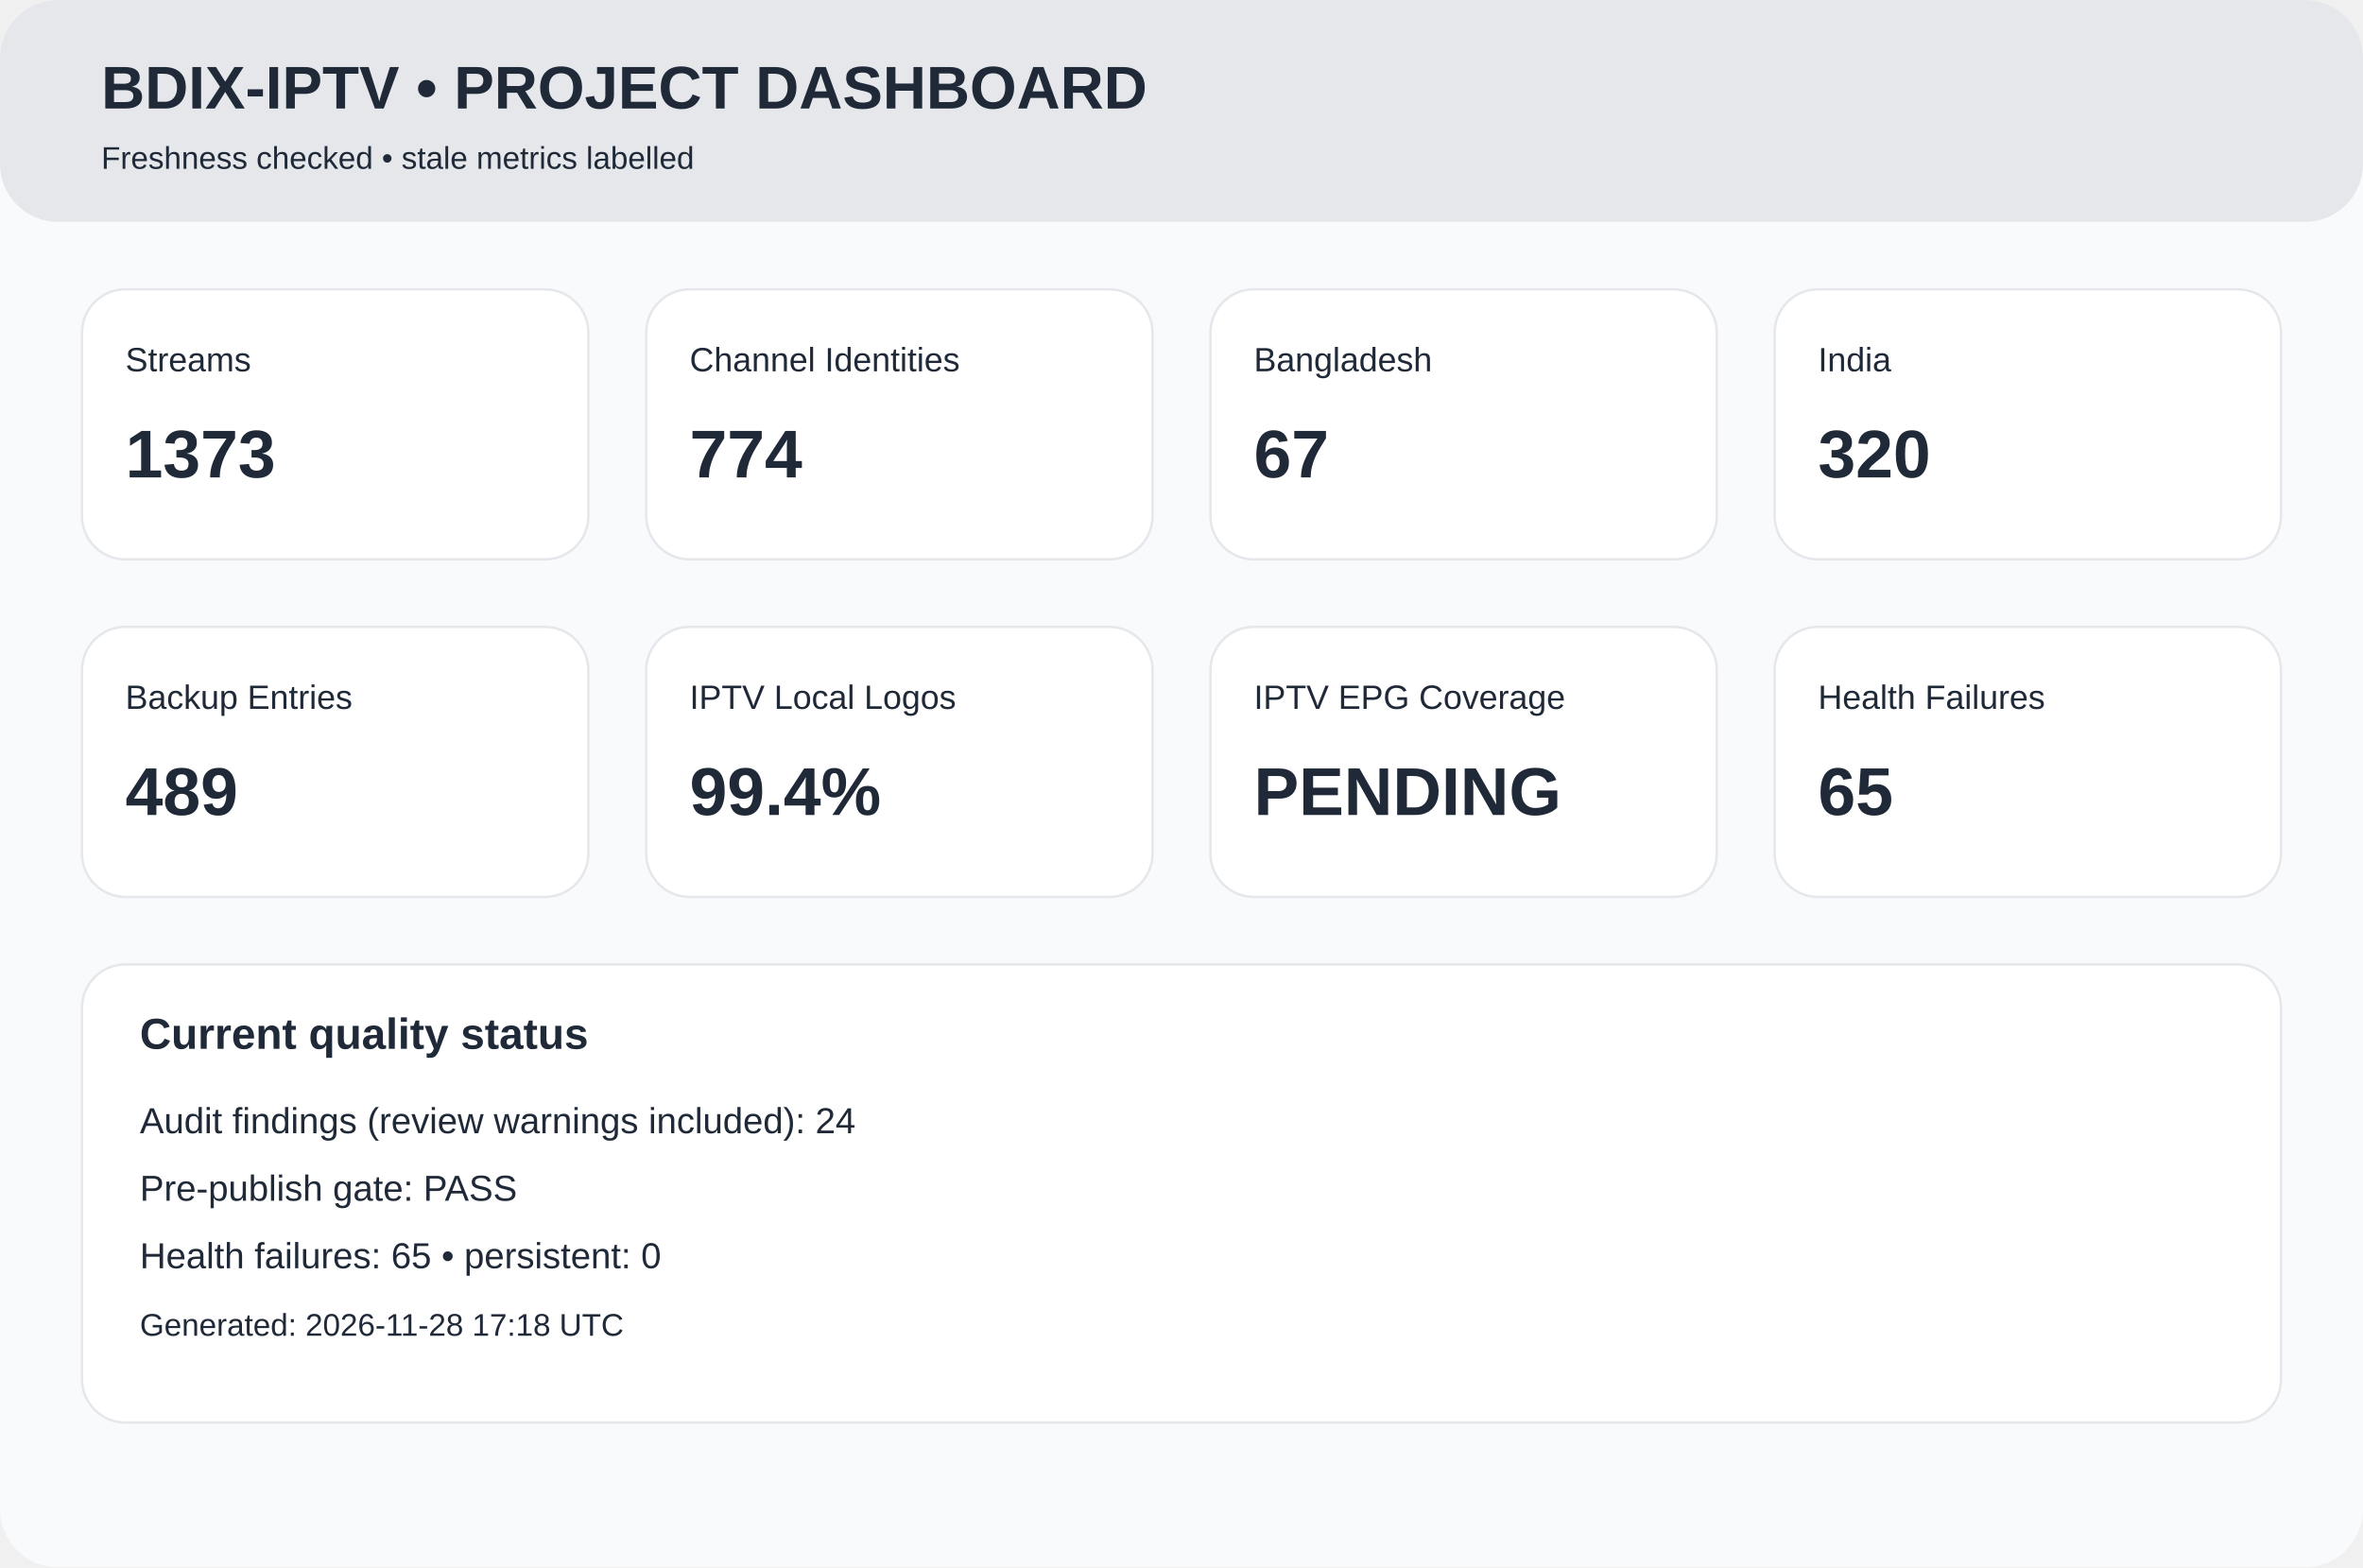
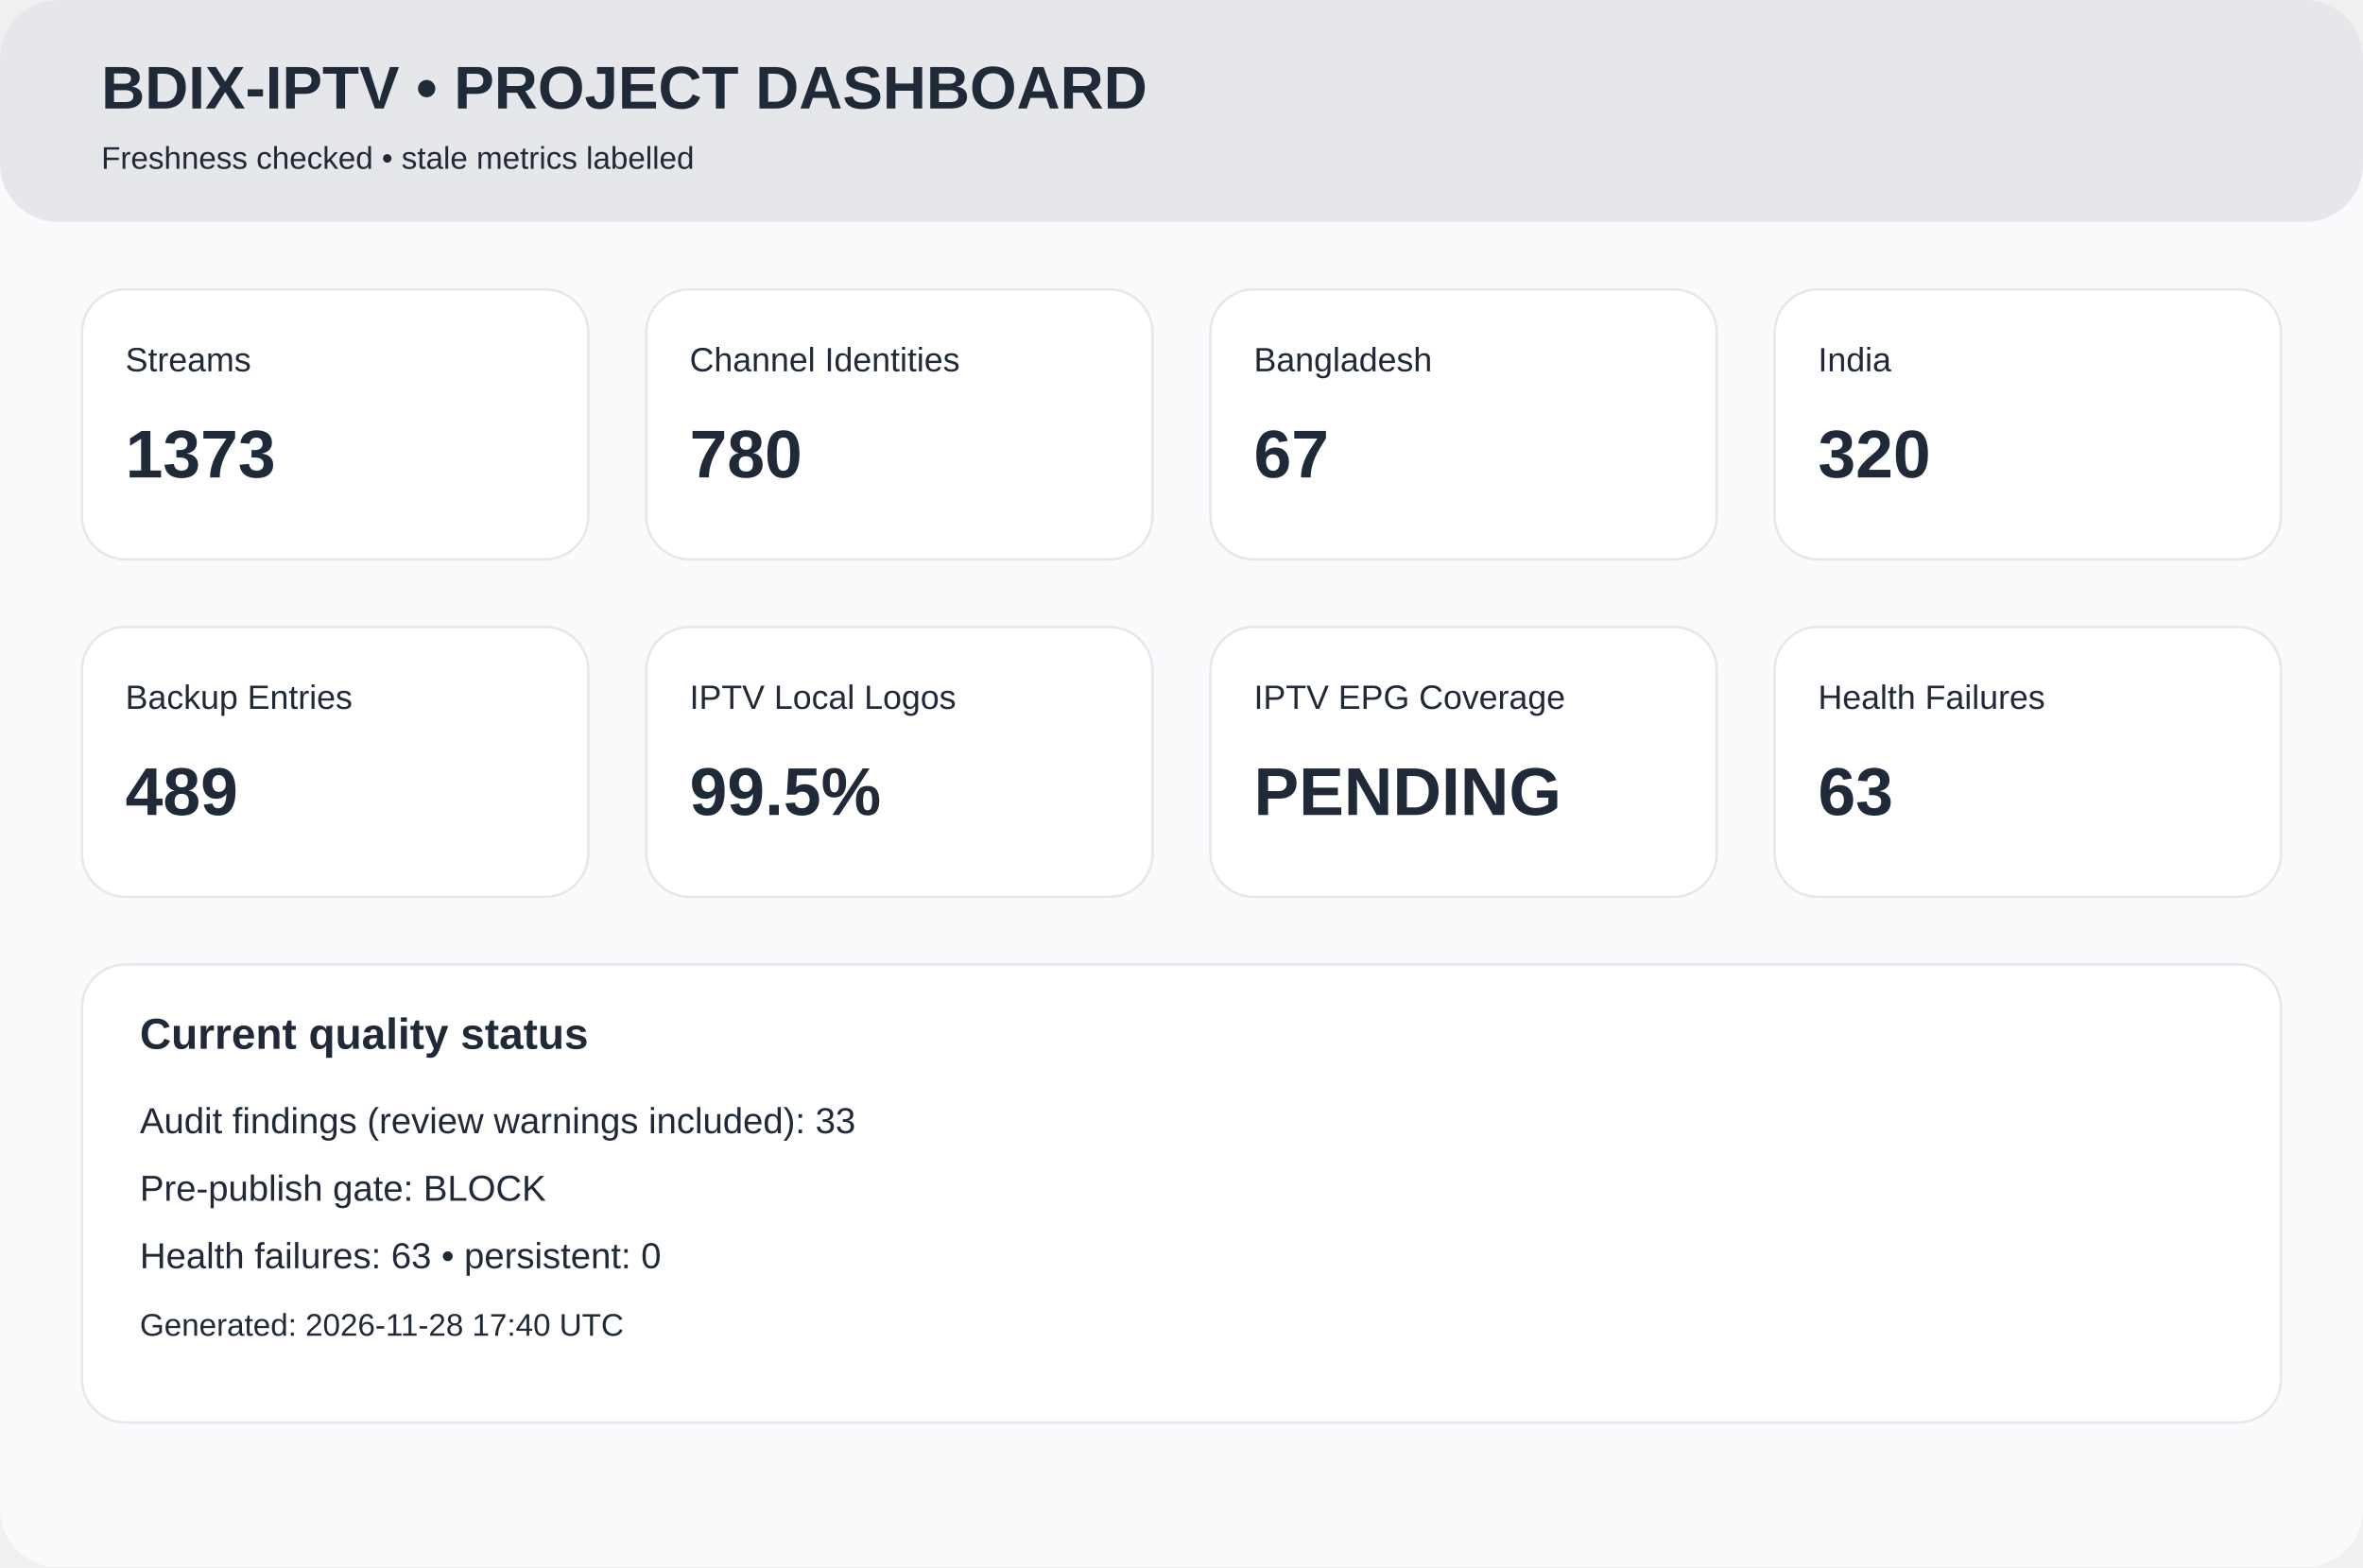
<svg xmlns="http://www.w3.org/2000/svg" width="980" height="650" viewBox="0 0 980 650">
  <rect width="980" height="650" rx="24" fill="#f8fafc" />
  <rect width="980" height="92" rx="24" fill="#e5e7eb" />
  <text x="42" y="45" font-family="Arial,Helvetica,sans-serif" font-size="25px" font-weight="700" fill="#1f2937">BDIX-IPTV • PROJECT DASHBOARD</text>
  <text x="42" y="70" font-family="Arial,Helvetica,sans-serif" font-size="13px" font-weight="400" fill="#1f2937">Freshness checked • stale metrics labelled</text>
  <rect x="34" y="120" width="210" height="112" rx="18" fill="white" stroke="#e5e7eb" />
  <text x="52" y="154" font-family="Arial,Helvetica,sans-serif" font-size="14px" font-weight="400" fill="#1f2937">Streams</text>
  <text x="52" y="198" font-family="Arial,Helvetica,sans-serif" font-size="28px" font-weight="700" fill="#1f2937">1373</text>
  <rect x="268" y="120" width="210" height="112" rx="18" fill="white" stroke="#e5e7eb" />
  <text x="286" y="154" font-family="Arial,Helvetica,sans-serif" font-size="14px" font-weight="400" fill="#1f2937">Channel Identities</text>
-   <text x="286" y="198" font-family="Arial,Helvetica,sans-serif" font-size="28px" font-weight="700" fill="#1f2937">774</text>
+   <text x="286" y="198" font-family="Arial,Helvetica,sans-serif" font-size="28px" font-weight="700" fill="#1f2937">780</text>
  <rect x="502" y="120" width="210" height="112" rx="18" fill="white" stroke="#e5e7eb" />
  <text x="520" y="154" font-family="Arial,Helvetica,sans-serif" font-size="14px" font-weight="400" fill="#1f2937">Bangladesh</text>
  <text x="520" y="198" font-family="Arial,Helvetica,sans-serif" font-size="28px" font-weight="700" fill="#1f2937">67</text>
  <rect x="736" y="120" width="210" height="112" rx="18" fill="white" stroke="#e5e7eb" />
  <text x="754" y="154" font-family="Arial,Helvetica,sans-serif" font-size="14px" font-weight="400" fill="#1f2937">India</text>
  <text x="754" y="198" font-family="Arial,Helvetica,sans-serif" font-size="28px" font-weight="700" fill="#1f2937">320</text>
  <rect x="34" y="260" width="210" height="112" rx="18" fill="white" stroke="#e5e7eb" />
  <text x="52" y="294" font-family="Arial,Helvetica,sans-serif" font-size="14px" font-weight="400" fill="#1f2937">Backup Entries</text>
  <text x="52" y="338" font-family="Arial,Helvetica,sans-serif" font-size="28px" font-weight="700" fill="#1f2937">489</text>
  <rect x="268" y="260" width="210" height="112" rx="18" fill="white" stroke="#e5e7eb" />
  <text x="286" y="294" font-family="Arial,Helvetica,sans-serif" font-size="14px" font-weight="400" fill="#1f2937">IPTV Local Logos</text>
-   <text x="286" y="338" font-family="Arial,Helvetica,sans-serif" font-size="28px" font-weight="700" fill="#1f2937">99.4%</text>
+   <text x="286" y="338" font-family="Arial,Helvetica,sans-serif" font-size="28px" font-weight="700" fill="#1f2937">99.5%</text>
  <rect x="502" y="260" width="210" height="112" rx="18" fill="white" stroke="#e5e7eb" />
  <text x="520" y="294" font-family="Arial,Helvetica,sans-serif" font-size="14px" font-weight="400" fill="#1f2937">IPTV EPG Coverage</text>
  <text x="520" y="338" font-family="Arial,Helvetica,sans-serif" font-size="28px" font-weight="700" fill="#1f2937">PENDING</text>
  <rect x="736" y="260" width="210" height="112" rx="18" fill="white" stroke="#e5e7eb" />
  <text x="754" y="294" font-family="Arial,Helvetica,sans-serif" font-size="14px" font-weight="400" fill="#1f2937">Health Failures</text>
-   <text x="754" y="338" font-family="Arial,Helvetica,sans-serif" font-size="28px" font-weight="700" fill="#1f2937">65</text>
+   <text x="754" y="338" font-family="Arial,Helvetica,sans-serif" font-size="28px" font-weight="700" fill="#1f2937">63</text>
  <rect x="34" y="400" width="912" height="190" rx="18" fill="white" stroke="#e5e7eb" />
  <text x="58" y="435" font-family="Arial,Helvetica,sans-serif" font-size="18px" font-weight="700" fill="#1f2937">Current quality status</text>
-   <text x="58" y="470" font-family="Arial,Helvetica,sans-serif" font-size="15px" font-weight="400" fill="#1f2937">Audit findings (review warnings included): 24</text>
-   <text x="58" y="498" font-family="Arial,Helvetica,sans-serif" font-size="15px" font-weight="400" fill="#1f2937">Pre-publish gate: PASS</text>
-   <text x="58" y="526" font-family="Arial,Helvetica,sans-serif" font-size="15px" font-weight="400" fill="#1f2937">Health failures: 65 • persistent: 0</text>
-   <text x="58" y="554" font-family="Arial,Helvetica,sans-serif" font-size="13px" font-weight="400" fill="#1f2937">Generated: 2026-11-28 17:18 UTC</text>
+   <text x="58" y="470" font-family="Arial,Helvetica,sans-serif" font-size="15px" font-weight="400" fill="#1f2937">Audit findings (review warnings included): 33</text>
+   <text x="58" y="498" font-family="Arial,Helvetica,sans-serif" font-size="15px" font-weight="400" fill="#1f2937">Pre-publish gate: BLOCK</text>
+   <text x="58" y="526" font-family="Arial,Helvetica,sans-serif" font-size="15px" font-weight="400" fill="#1f2937">Health failures: 63 • persistent: 0</text>
+   <text x="58" y="554" font-family="Arial,Helvetica,sans-serif" font-size="13px" font-weight="400" fill="#1f2937">Generated: 2026-11-28 17:40 UTC</text>
</svg>
